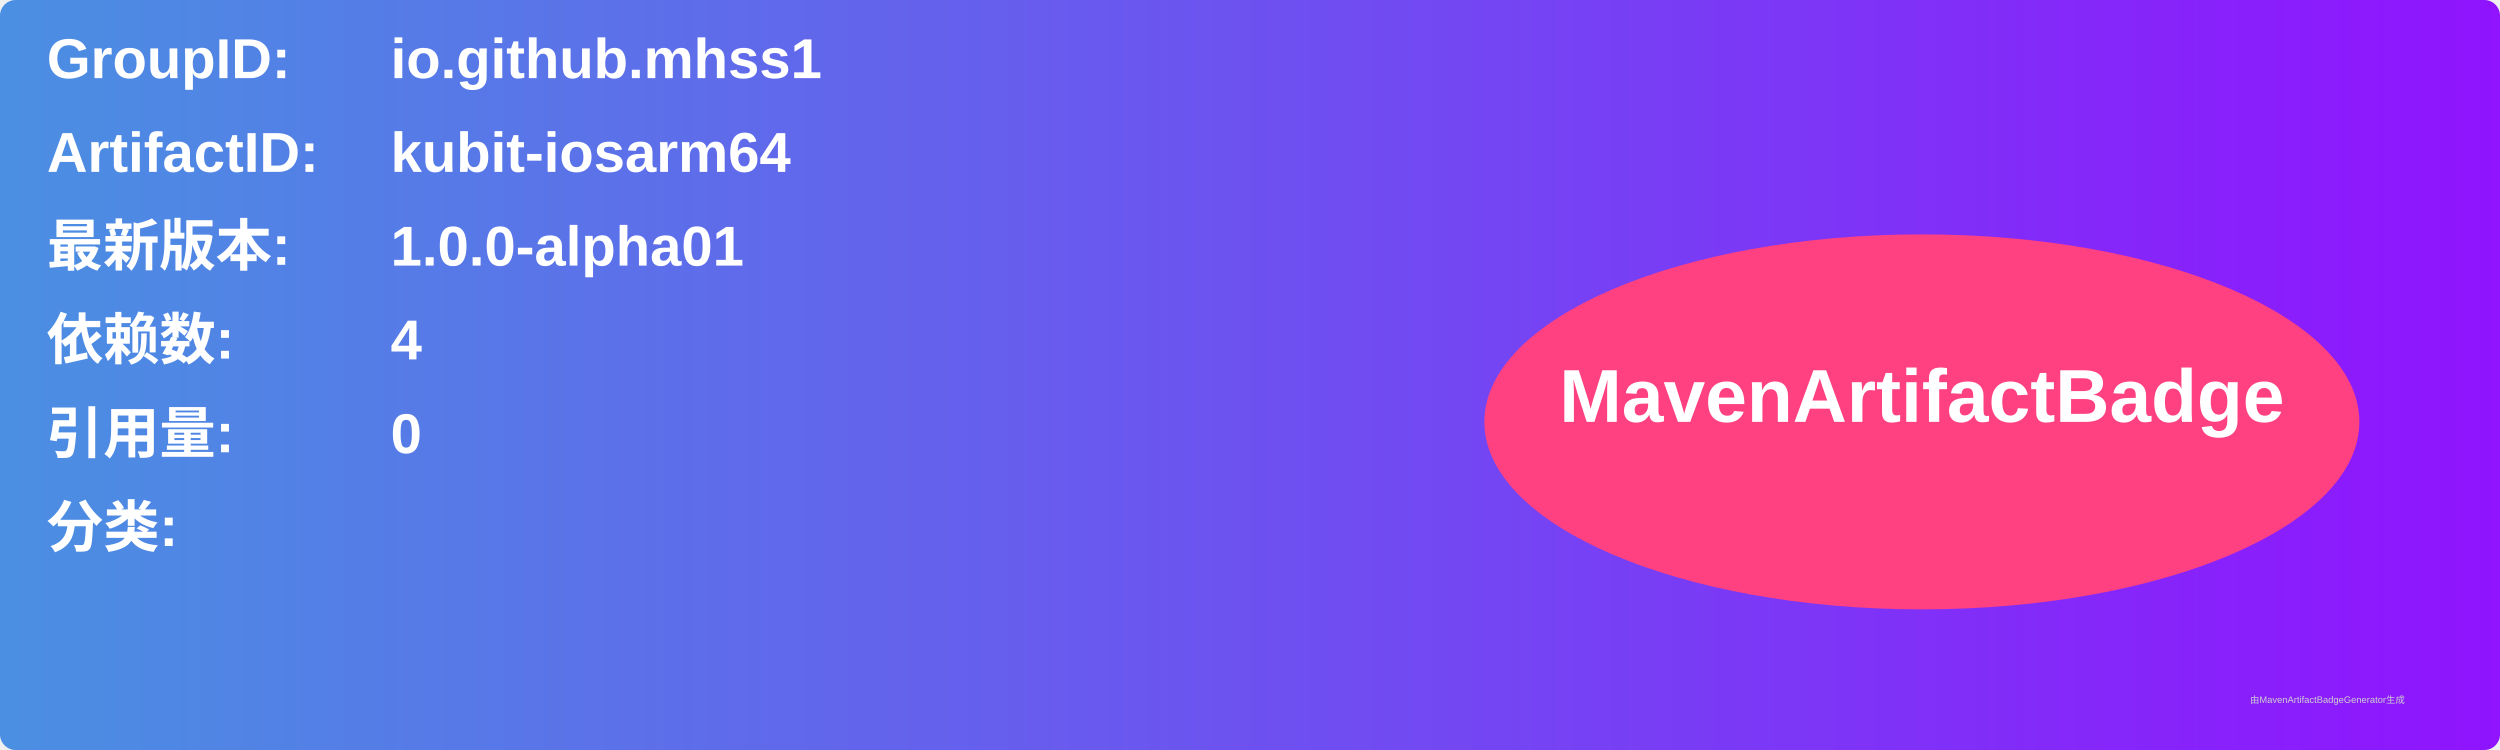
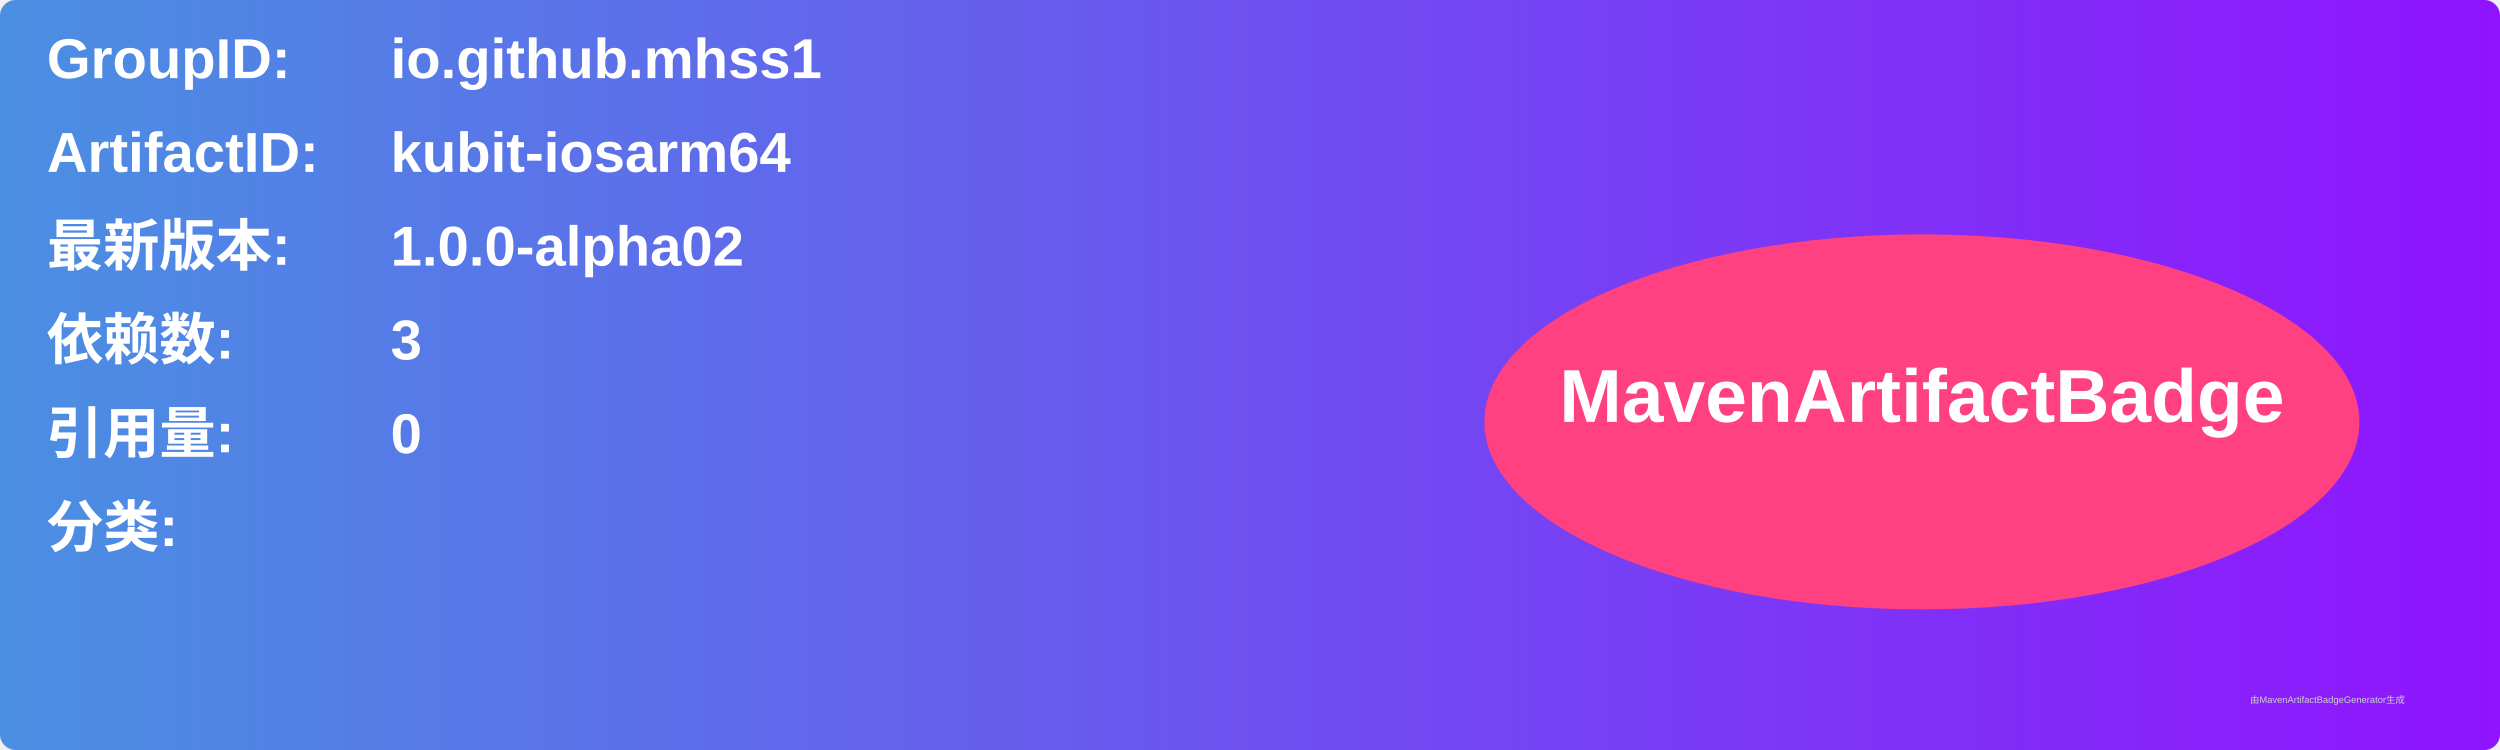
<svg xmlns="http://www.w3.org/2000/svg" width="800" height="240" viewBox="0 0 800 240">
  <linearGradient id="grad" x1="0%" y1="0%" x2="100%" y2="0%">
    <stop offset="0%" stop-color="#4a90e2" />
    <stop offset="100%" stop-color="#9013fe" />
  </linearGradient>
  <rect width="100%" height="100%" rx="5" ry="5" fill="url(#grad)" />
  <g transform="translate(15, 15)">
    <text x="0" y="10" font-family="Arial" font-size="18" fill="white" font-weight="bold" width="260">GroupID:</text>
    <text x="110" y="10" font-family="Arial" font-size="18" fill="white" font-weight="bold" width="460">io.github.mhss1</text>
    <text x="0" y="40" font-family="Arial" font-size="18" fill="white" font-weight="bold" width="260">ArtifactID:</text>
    <text x="110" y="40" font-family="Arial" font-size="18" fill="white" font-weight="bold" width="460">kubit-iosarm64</text>
    <text x="0" y="70" font-family="Arial" font-size="18" fill="white" font-weight="bold">最新版本:</text>
    <text x="110" y="70" font-family="Arial" font-size="18" fill="white" font-weight="bold">
-       <tspan font-weight="bold">1.0.0-alpha01</tspan>
+       <tspan font-weight="bold">1.0.0-alpha02</tspan>
    </text>
    <text x="0" y="100" font-family="Arial" font-size="18" fill="white" font-weight="bold">依赖数: </text>
    <text x="110" y="100" font-family="Arial" font-size="18" fill="white">
-       <tspan font-weight="bold">4</tspan>
+       <tspan font-weight="bold">3</tspan>
    </text>
    <text x="0" y="130" font-family="Arial" font-size="18" fill="white" font-weight="bold">引用量: </text>
    <text x="110" y="130" font-family="Arial" font-size="18" fill="white">
      <tspan font-weight="bold">0</tspan>
    </text>
    <text x="0" y="160" font-family="Arial" font-size="18" fill="white" font-weight="bold">分类:</text>
    <text x="10" y="190" font-family="Arial" font-size="10" fill="white">
      <tspan font-weight="bold" />
    </text>
    <ellipse cx="600" cy="120" rx="140" ry="60" fill="#ff4081" />
    <text x="600" y="120" text-anchor="middle" font-family="Arial" font-size="24" fill="white" font-weight="bold">MavenArtifactBadge</text>
  </g>
  <text x="720" y="225" font-family="Arial" font-size="3" fill="#d0d0d0">由MavenArtifactBadgeGenerator生成</text>
</svg>
